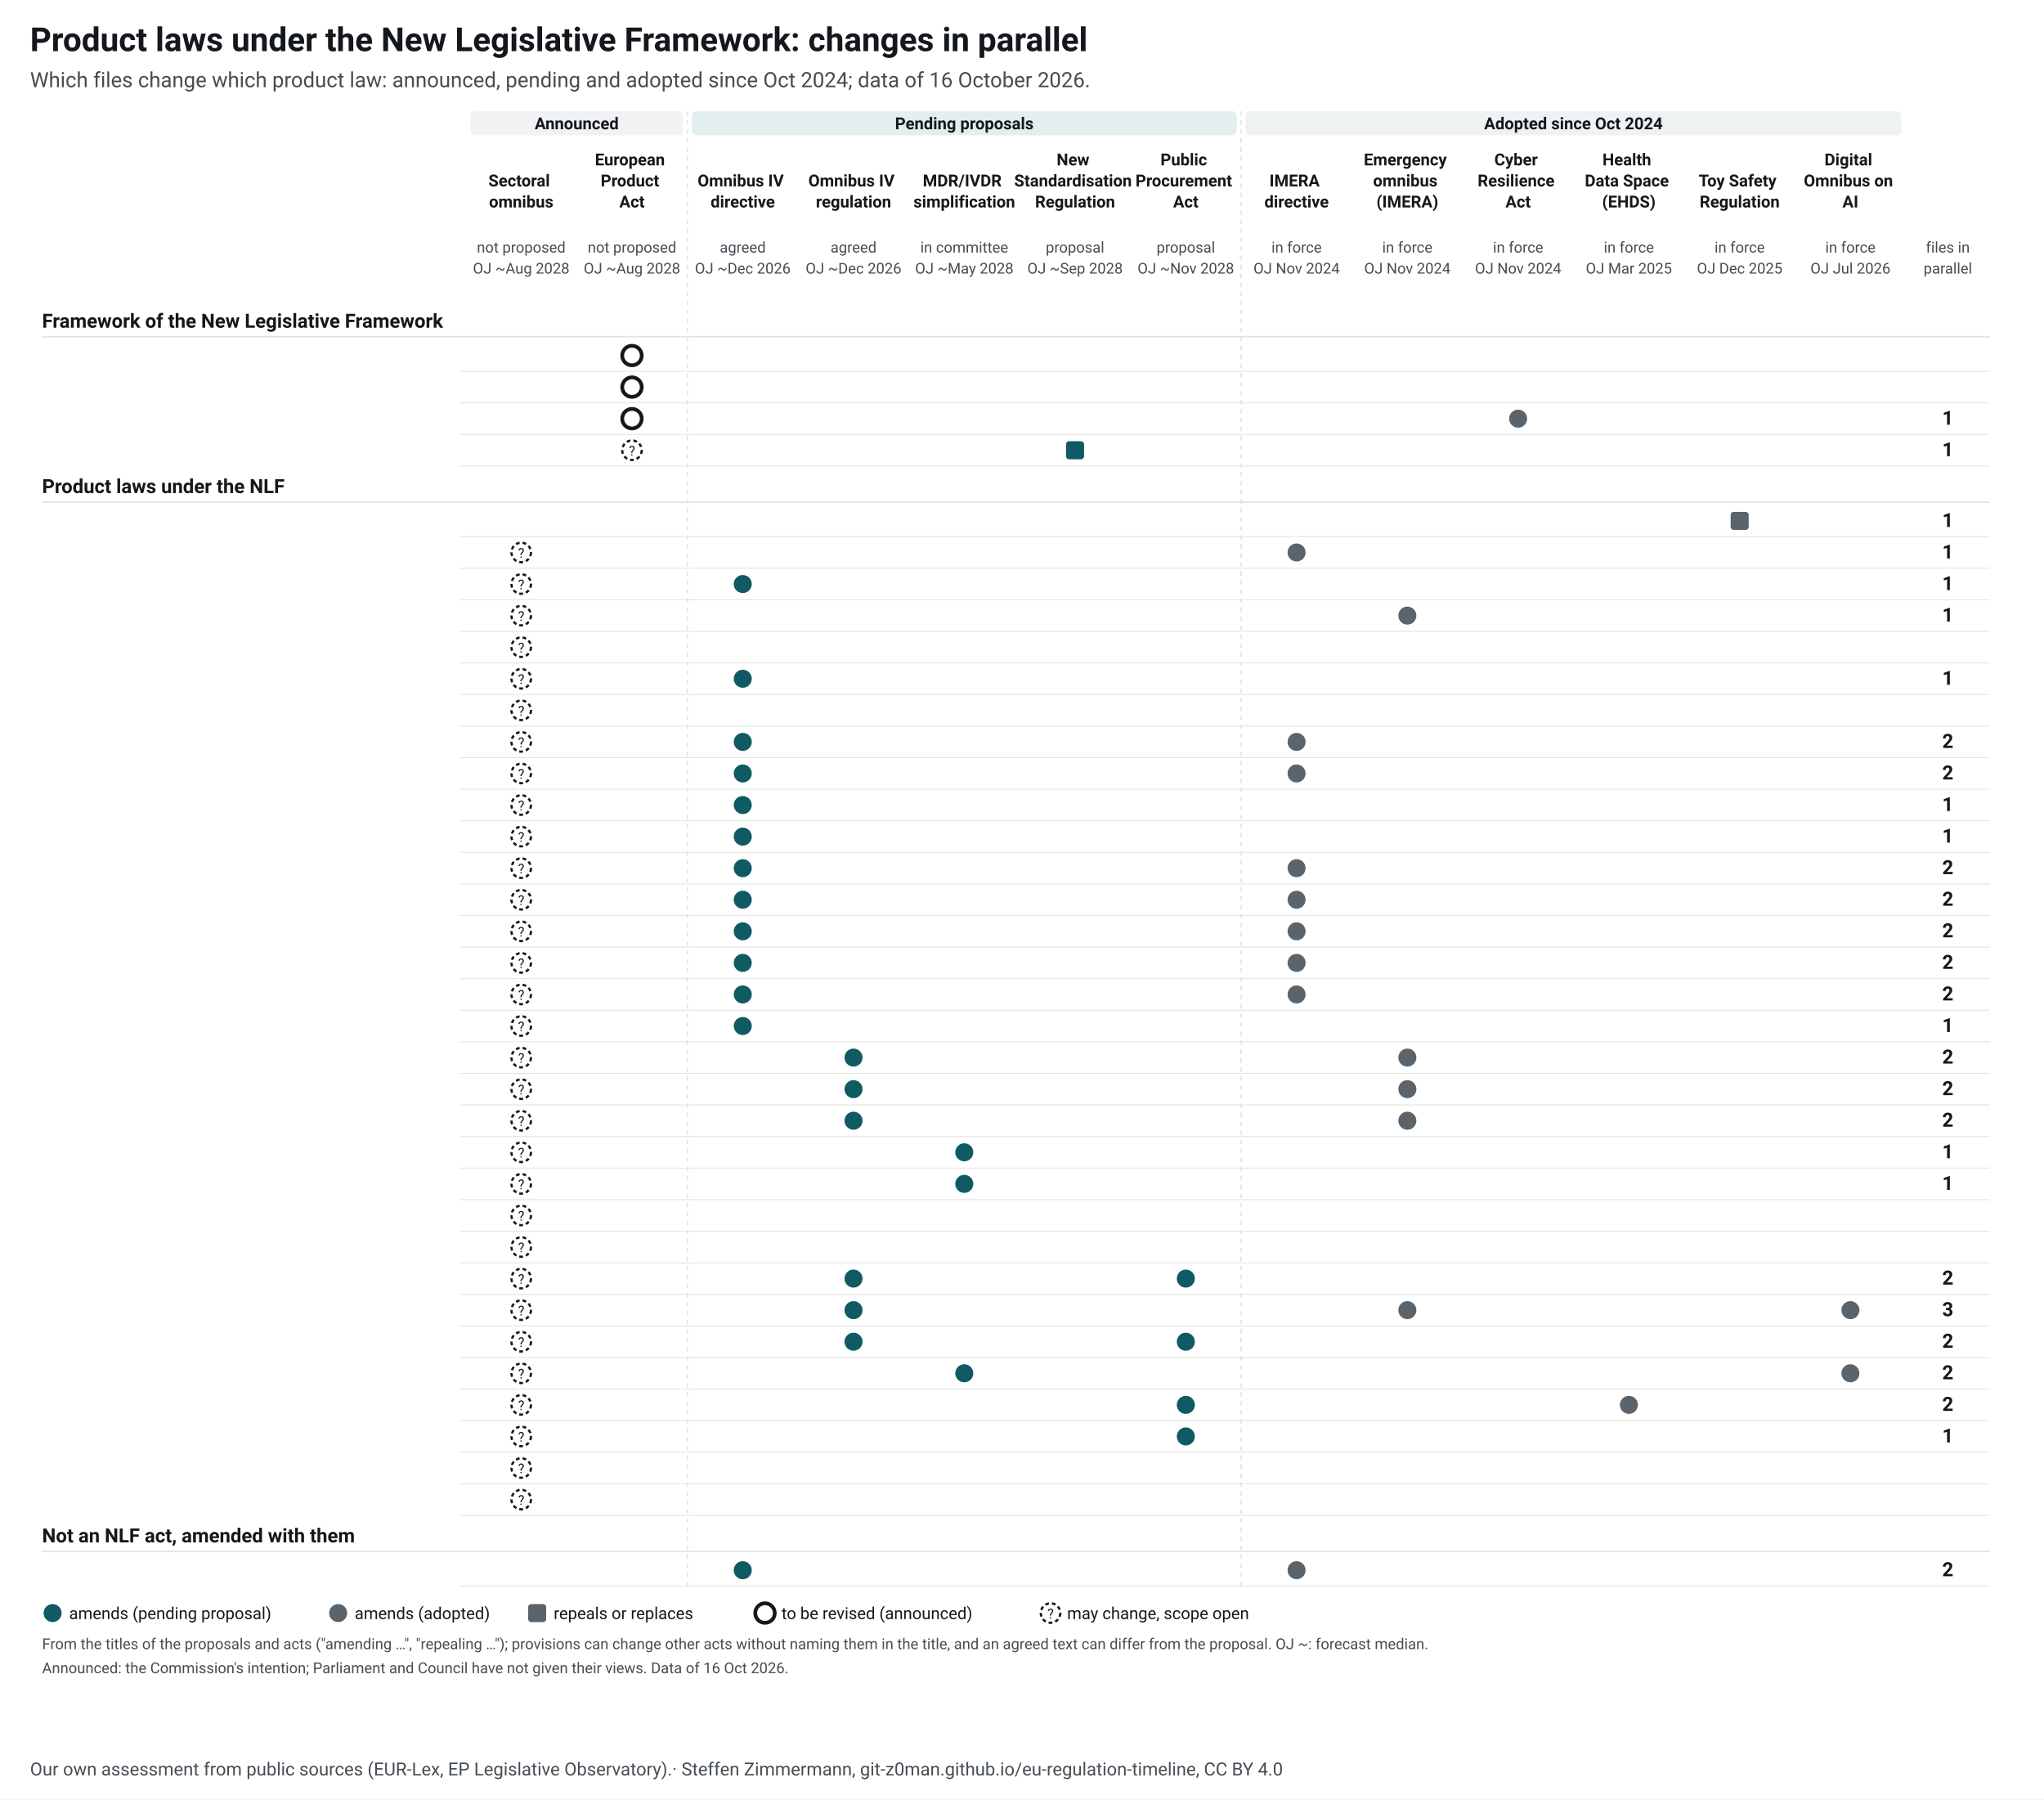
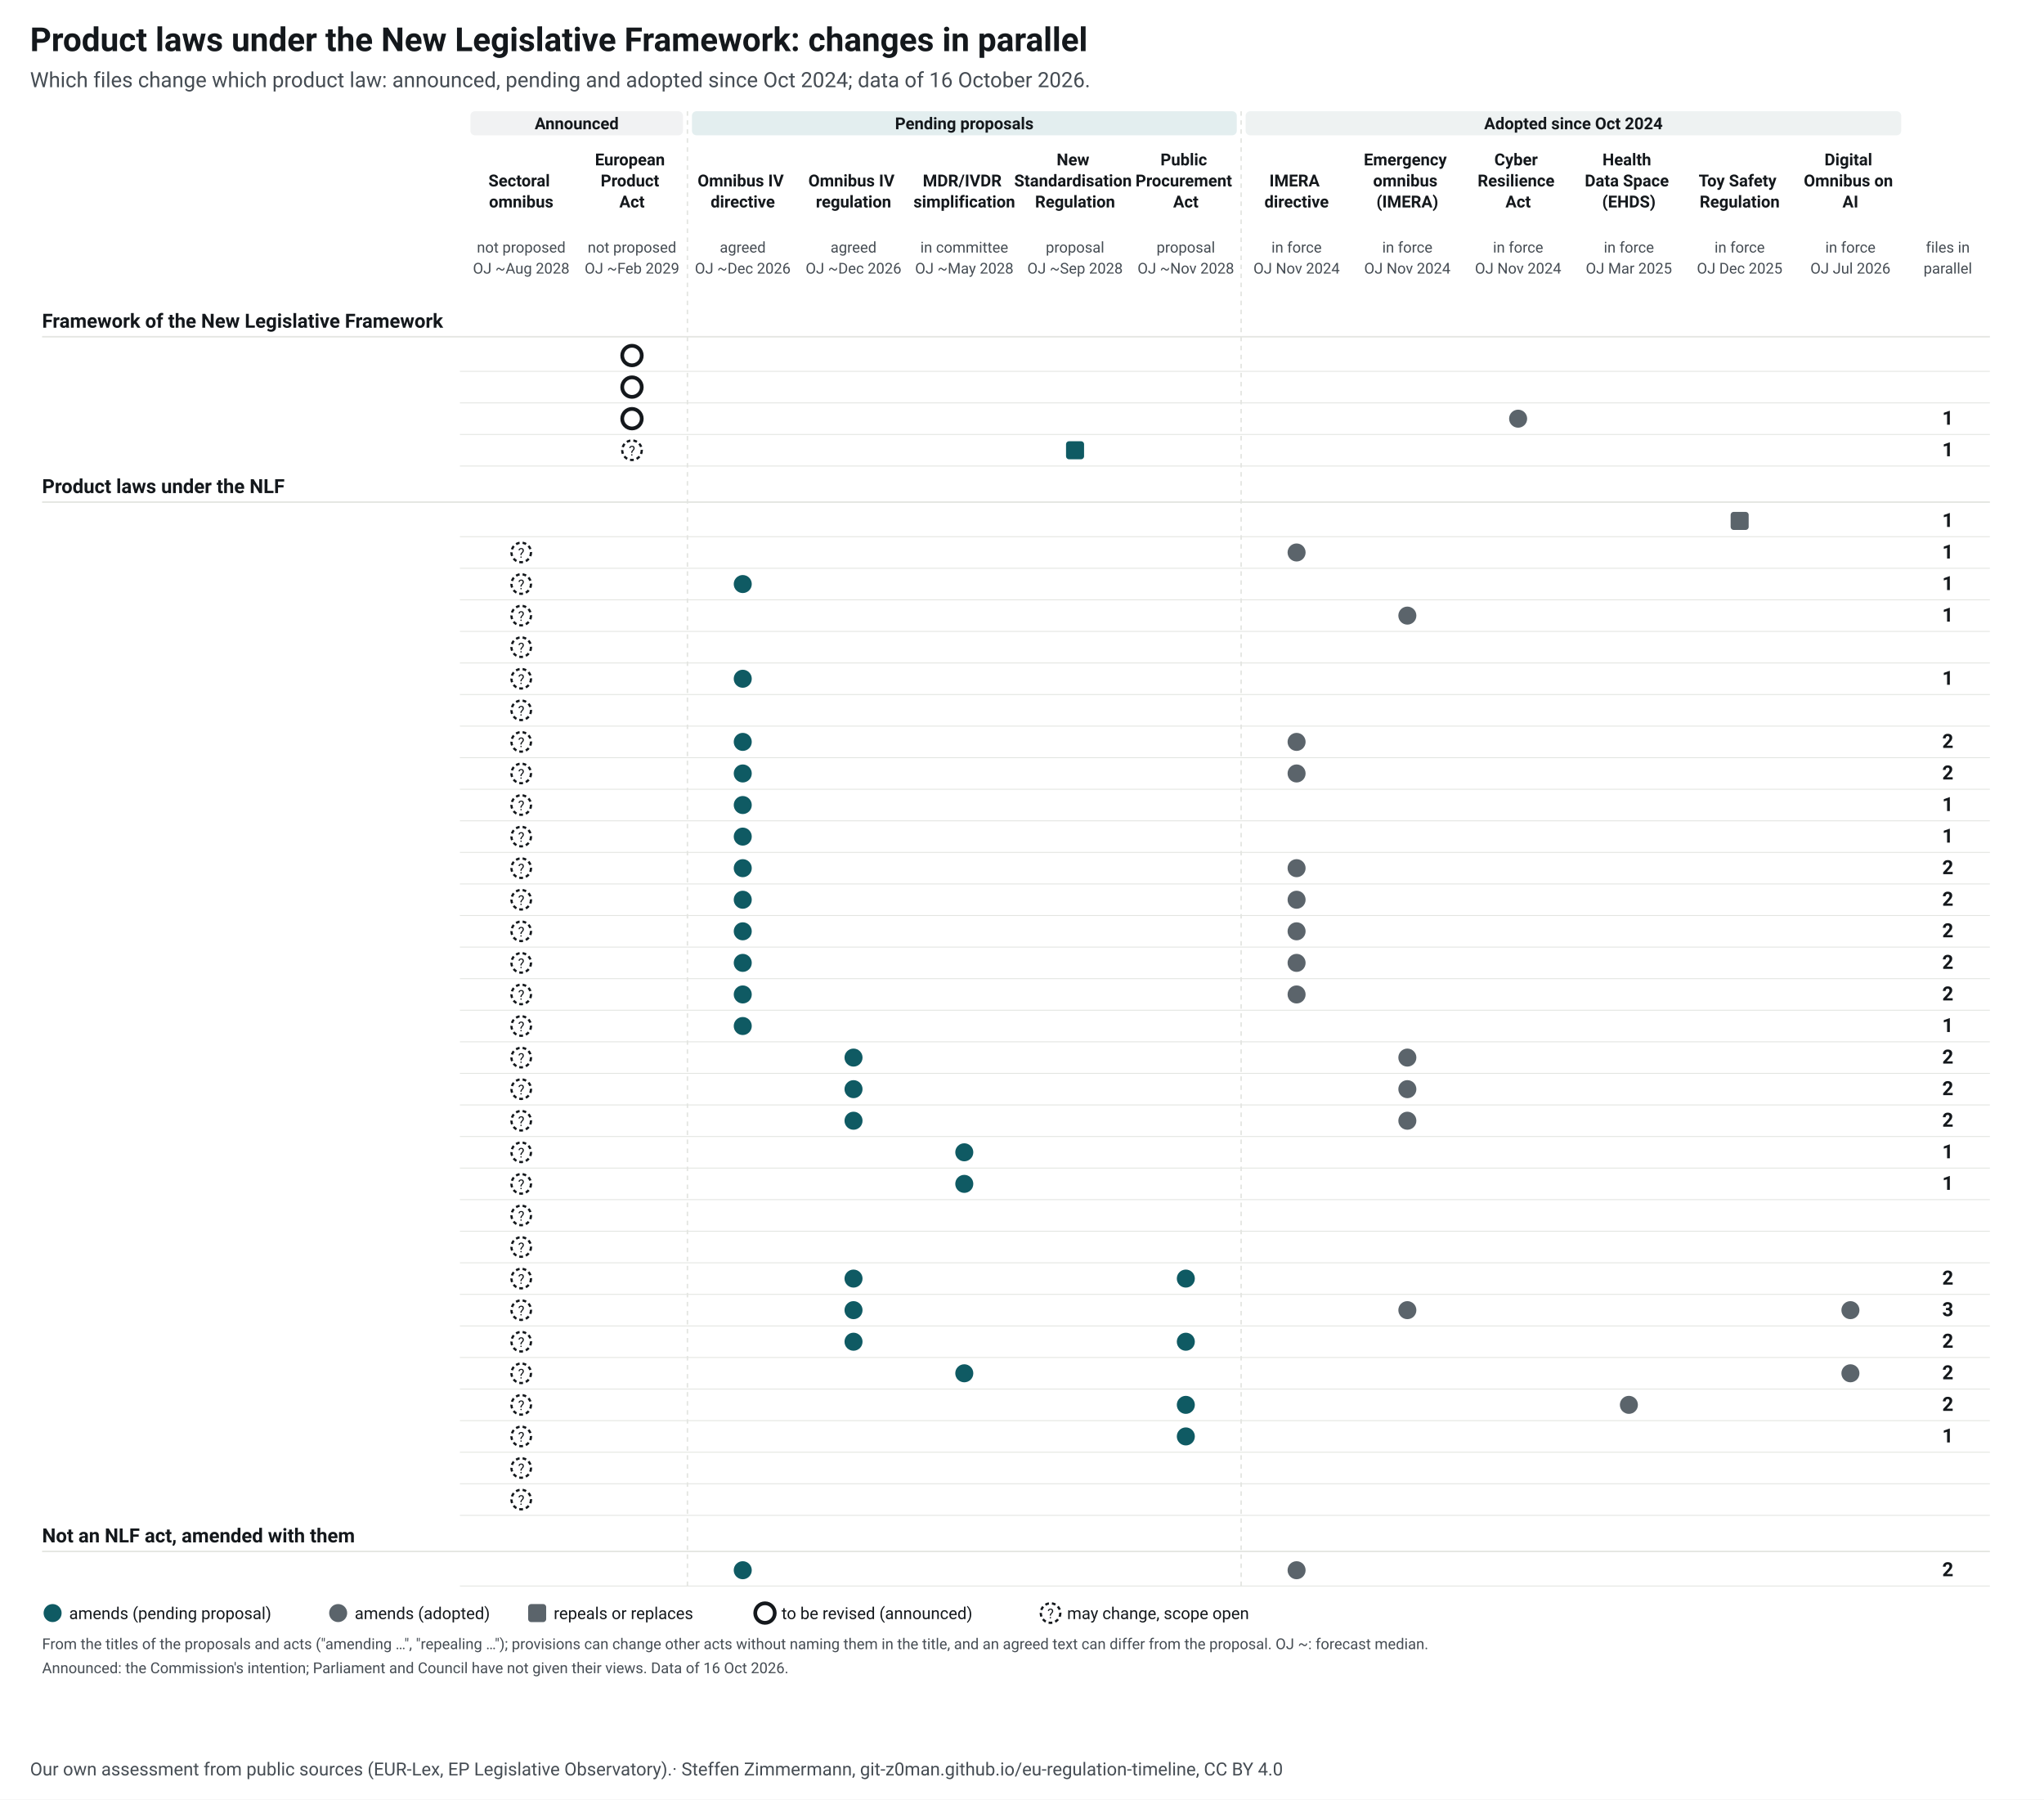
<svg xmlns="http://www.w3.org/2000/svg" width="1360" height="1197" viewBox="0 0 1360 1197" font-family="&quot;Source Sans 3&quot;, system-ui, -apple-system, Segoe UI, Roboto, Arial, sans-serif" font-size="13">
  <style>.ink{fill:#14181c}.mu{fill:#454c53}.gr{stroke:#e3e5e1;stroke-width:1}.pa{fill:#eef2f2}.pb{fill:#e4e8e9}.hb{fill:#eef2f2}.hl{stroke:#c3c9cc}.wt{fill:#454c53}.pt{fill:#14181c;paint-order:stroke;stroke:#fff;stroke-width:4px;stroke-linejoin:round}.pl{stroke:#14181c}.td{stroke:#14181c;stroke-width:1.5}.b50{fill:#0f5a63;opacity:.9}.b80{fill:#cfe2e4}.med{fill:#fff;stroke:#0f5a63}.fx{fill:#14181c}.c1{stroke:#0f5a63}.c2{stroke:#454c53;stroke-dasharray:7 4}a text{fill:#0f5a63}.nl-pending{fill:#0f5a63}.nl-adopted{fill:#5b646b}.nl-plan{fill:#fff;stroke:#14181c}.nl-open{fill:none;stroke:#14181c}.nl-q{fill:#14181c}.nl-row{stroke:#e3e5e1;stroke-width:.6}.nl-g-announced{fill:#f1f2f3}.nl-g-pending{fill:#e3eeef}.nl-g-adopted{fill:#eef2f2}</style>
  <rect width="1360" height="1197" fill="#fff" />
  <text x="20" y="34" font-size="22" font-weight="700" class="ink">Product laws under the New Legislative Framework: changes in parallel</text>
  <text x="20" y="58" font-size="14" class="mu">Which files change which product law: announced, pending and adopted since Oct 2024; data of 16 October 2026.</text>
  <g transform="translate(20,72)">
    <rect x="293.0" y="2" width="141.4" height="16" rx="3" class="nl-g-announced" />
    <text x="363.7" y="14" text-anchor="middle" font-size="11" font-weight="600" class="ink">Announced</text>
    <rect x="440.4" y="2" width="362.5" height="16" rx="3" class="nl-g-pending" />
    <text x="621.6" y="14" text-anchor="middle" font-size="11" font-weight="600" class="ink">Pending proposals</text>
    <rect x="808.8" y="2" width="436.2" height="16" rx="3" class="nl-g-adopted" />
    <text x="1026.9" y="14" text-anchor="middle" font-size="11" font-weight="600" class="ink">Adopted since Oct 2024</text>
    <text x="326.8" y="52" text-anchor="middle" font-size="11" font-weight="600" class="ink">
      <tspan x="326.8" dy="0">Sectoral</tspan>
      <tspan x="326.8" dy="14">omnibus</tspan>
    </text>
    <text x="326.8" y="96" text-anchor="middle" font-size="10" class="mu">not proposed</text>
    <text x="326.8" y="110" text-anchor="middle" font-size="10" class="mu">OJ ~Aug 2028</text>
    <text x="400.5" y="38" text-anchor="middle" font-size="11" font-weight="600" class="ink">
      <tspan x="400.5" dy="0">European</tspan>
      <tspan x="400.5" dy="14">Product</tspan>
      <tspan x="400.5" dy="14">Act</tspan>
    </text>
    <text x="400.5" y="96" text-anchor="middle" font-size="10" class="mu">not proposed</text>
-     <text x="400.5" y="110" text-anchor="middle" font-size="10" class="mu">OJ ~Aug 2028</text>
+     <text x="400.5" y="110" text-anchor="middle" font-size="10" class="mu">OJ ~Feb 2029</text>
    <text x="474.2" y="52" text-anchor="middle" font-size="11" font-weight="600" class="ink">
      <tspan x="474.2" dy="0">Omnibus IV</tspan>
      <tspan x="474.2" dy="14">directive</tspan>
    </text>
    <text x="474.2" y="96" text-anchor="middle" font-size="10" class="mu">agreed</text>
    <text x="474.2" y="110" text-anchor="middle" font-size="10" class="mu">OJ ~Dec 2026</text>
    <text x="547.9" y="52" text-anchor="middle" font-size="11" font-weight="600" class="ink">
      <tspan x="547.9" dy="0">Omnibus IV</tspan>
      <tspan x="547.9" dy="14">regulation</tspan>
    </text>
    <text x="547.9" y="96" text-anchor="middle" font-size="10" class="mu">agreed</text>
    <text x="547.9" y="110" text-anchor="middle" font-size="10" class="mu">OJ ~Dec 2026</text>
    <text x="621.6" y="52" text-anchor="middle" font-size="11" font-weight="600" class="ink">
      <tspan x="621.6" dy="0">MDR/IVDR</tspan>
      <tspan x="621.6" dy="14">simplification</tspan>
    </text>
    <text x="621.6" y="96" text-anchor="middle" font-size="10" class="mu">in committee</text>
    <text x="621.6" y="110" text-anchor="middle" font-size="10" class="mu">OJ ~May 2028</text>
    <text x="695.3" y="38" text-anchor="middle" font-size="11" font-weight="600" class="ink">
      <tspan x="695.3" dy="0">New</tspan>
      <tspan x="695.3" dy="14">Standardisation</tspan>
      <tspan x="695.3" dy="14">Regulation</tspan>
    </text>
    <text x="695.3" y="96" text-anchor="middle" font-size="10" class="mu">proposal</text>
    <text x="695.3" y="110" text-anchor="middle" font-size="10" class="mu">OJ ~Sep 2028</text>
    <text x="769.0" y="38" text-anchor="middle" font-size="11" font-weight="600" class="ink">
      <tspan x="769.0" dy="0">Public</tspan>
      <tspan x="769.0" dy="14">Procurement</tspan>
      <tspan x="769.0" dy="14">Act</tspan>
    </text>
    <text x="769.0" y="96" text-anchor="middle" font-size="10" class="mu">proposal</text>
    <text x="769.0" y="110" text-anchor="middle" font-size="10" class="mu">OJ ~Nov 2028</text>
    <text x="842.7" y="52" text-anchor="middle" font-size="11" font-weight="600" class="ink">
      <tspan x="842.7" dy="0">IMERA</tspan>
      <tspan x="842.7" dy="14">directive</tspan>
    </text>
    <text x="842.7" y="96" text-anchor="middle" font-size="10" class="mu">in force</text>
    <text x="842.7" y="110" text-anchor="middle" font-size="10" class="mu">OJ Nov 2024</text>
    <text x="916.4" y="38" text-anchor="middle" font-size="11" font-weight="600" class="ink">
      <tspan x="916.4" dy="0">Emergency</tspan>
      <tspan x="916.4" dy="14">omnibus</tspan>
      <tspan x="916.4" dy="14">(IMERA)</tspan>
    </text>
    <text x="916.4" y="96" text-anchor="middle" font-size="10" class="mu">in force</text>
    <text x="916.4" y="110" text-anchor="middle" font-size="10" class="mu">OJ Nov 2024</text>
    <text x="990.1" y="38" text-anchor="middle" font-size="11" font-weight="600" class="ink">
      <tspan x="990.1" dy="0">Cyber</tspan>
      <tspan x="990.1" dy="14">Resilience</tspan>
      <tspan x="990.1" dy="14">Act</tspan>
    </text>
    <text x="990.1" y="96" text-anchor="middle" font-size="10" class="mu">in force</text>
    <text x="990.1" y="110" text-anchor="middle" font-size="10" class="mu">OJ Nov 2024</text>
    <text x="1063.8" y="38" text-anchor="middle" font-size="11" font-weight="600" class="ink">
      <tspan x="1063.8" dy="0">Health</tspan>
      <tspan x="1063.8" dy="14">Data Space</tspan>
      <tspan x="1063.8" dy="14">(EHDS)</tspan>
    </text>
    <text x="1063.8" y="96" text-anchor="middle" font-size="10" class="mu">in force</text>
    <text x="1063.8" y="110" text-anchor="middle" font-size="10" class="mu">OJ Mar 2025</text>
    <text x="1137.5" y="52" text-anchor="middle" font-size="11" font-weight="600" class="ink">
      <tspan x="1137.5" dy="0">Toy Safety</tspan>
      <tspan x="1137.5" dy="14">Regulation</tspan>
    </text>
    <text x="1137.5" y="96" text-anchor="middle" font-size="10" class="mu">in force</text>
    <text x="1137.5" y="110" text-anchor="middle" font-size="10" class="mu">OJ Dec 2025</text>
    <text x="1211.2" y="38" text-anchor="middle" font-size="11" font-weight="600" class="ink">
      <tspan x="1211.2" dy="0">Digital</tspan>
      <tspan x="1211.2" dy="14">Omnibus on</tspan>
      <tspan x="1211.2" dy="14">AI</tspan>
    </text>
    <text x="1211.2" y="96" text-anchor="middle" font-size="10" class="mu">in force</text>
    <text x="1211.2" y="110" text-anchor="middle" font-size="10" class="mu">OJ Jul 2026</text>
    <text x="1276.0" y="96" text-anchor="middle" font-size="10" class="mu">files in</text>
    <text x="1276.0" y="110" text-anchor="middle" font-size="10" class="mu">parallel</text>
    <text x="8" y="146" font-weight="700" class="ink">Framework of the New Legislative Framework</text>
    <line x1="8" y1="152" x2="1304" y2="152" class="gr" />
    <text x="278" y="168.5" text-anchor="end" class="ink lnk" data-tip="Decision 768/2008: NLF Decision (common framework for products)" />
    <line x1="286" y1="175.0" x2="1304" y2="175.0" class="nl-row" />
    <circle cx="400.5" cy="164.5" r="6.5" class="nl-plan" stroke-width="2.5" data-tip="European Product Act to be revised (announced) 768/2008 (NLF Decision (common framework for products)): revised and merged by the European Product Act (both structures under review)" />
    <text x="278" y="189.5" text-anchor="end" class="ink lnk" data-tip="Regulation 765/2008: Accreditation and CE marking" />
    <line x1="286" y1="196.0" x2="1304" y2="196.0" class="nl-row" />
    <circle cx="400.5" cy="185.5" r="6.5" class="nl-plan" stroke-width="2.5" data-tip="European Product Act to be revised (announced) 765/2008 (Accreditation and CE marking): revised and merged by the European Product Act (both structures under review)" />
    <text x="278" y="210.5" text-anchor="end" class="ink lnk" data-tip="Regulation 2019/1020: Market Surveillance Regulation" />
    <line x1="286" y1="217.0" x2="1304" y2="217.0" class="nl-row" />
    <circle cx="400.5" cy="206.5" r="6.5" class="nl-plan" stroke-width="2.5" data-tip="European Product Act to be revised (announced) 2019/1020 (Market Surveillance Regulation): revised and merged by the European Product Act (both structures under review)" />
    <circle cx="990.1" cy="206.5" r="6" class="nl-adopted" data-tip="Cyber Resilience Act amends 2019/1020 (Market Surveillance Regulation)" />
    <text x="1276.0" y="210.5" text-anchor="middle" font-weight="600" class="ink">1</text>
    <text x="278" y="231.5" text-anchor="end" class="ink lnk" data-tip="Regulation 1025/2012: Standardisation Regulation" />
    <line x1="286" y1="238.0" x2="1304" y2="238.0" class="nl-row" />
    <g data-tip="European Product Act may change, scope open 1025/2012 (Standardisation Regulation): folded into the European Product Act if it is one act; in the package of two acts, the New Standardisation Regulation replaces it">
      <circle cx="400.5" cy="227.5" r="6.5" class="nl-open" stroke-width="1.5" stroke-dasharray="2.5 2" />
      <text x="400.5" y="231.0" text-anchor="middle" font-size="9" class="nl-q">?</text>
    </g>
    <rect x="689.3" y="221.5" width="12" height="12" rx="2" class="nl-pending" data-tip="New Standardisation Regulation repeals or replaces 1025/2012 (Standardisation Regulation)" />
    <text x="1276.0" y="231.5" text-anchor="middle" font-weight="600" class="ink">1</text>
    <text x="8" y="256" font-weight="700" class="ink">Product laws under the NLF</text>
    <line x1="8" y1="262" x2="1304" y2="262" class="gr" />
    <text x="278" y="278.5" text-anchor="end" class="mu lnk" data-tip="Directive 2009/48: Toy safety (repealed by Regulation (EU) 2025/2509 (Toy Safety Regulation))" />
    <line x1="286" y1="285.0" x2="1304" y2="285.0" class="nl-row" />
    <rect x="1131.5" y="268.5" width="12" height="12" rx="2" class="nl-adopted" data-tip="Toy Safety Regulation repeals or replaces 2009/48 (Toy safety)" />
    <text x="1276.0" y="278.5" text-anchor="middle" font-weight="600" class="ink">1</text>
    <text x="278" y="299.5" text-anchor="end" class="ink lnk" data-tip="Directive 2010/35: Transportable pressure equipment" />
    <line x1="286" y1="306.0" x2="1304" y2="306.0" class="nl-row" />
    <g data-tip="Sectoral omnibus may change, scope open 2010/35 (Transportable pressure equipment): may be aligned with the European Product Act by the sectoral omnibus; which product laws it will change is open">
      <circle cx="326.8" cy="295.5" r="6.5" class="nl-open" stroke-width="1.5" stroke-dasharray="2.5 2" />
      <text x="326.8" y="299.0" text-anchor="middle" font-size="9" class="nl-q">?</text>
    </g>
    <circle cx="842.7" cy="295.5" r="6" class="nl-adopted" data-tip="IMERA directive amends 2010/35 (Transportable pressure equipment)" />
    <text x="1276.0" y="299.5" text-anchor="middle" font-weight="600" class="ink">1</text>
    <text x="278" y="320.5" text-anchor="end" class="ink lnk" data-tip="Directive 2011/65: Restriction of hazardous substances (RoHS)" />
    <line x1="286" y1="327.0" x2="1304" y2="327.0" class="nl-row" />
    <g data-tip="Sectoral omnibus may change, scope open 2011/65 (Restriction of hazardous substances (RoHS)): may be aligned with the European Product Act by the sectoral omnibus; which product laws it will change is open">
      <circle cx="326.8" cy="316.5" r="6.5" class="nl-open" stroke-width="1.5" stroke-dasharray="2.5 2" />
      <text x="326.8" y="320.0" text-anchor="middle" font-size="9" class="nl-q">?</text>
    </g>
    <circle cx="474.2" cy="316.5" r="6" class="nl-pending" data-tip="Omnibus IV directive amends 2011/65 (Restriction of hazardous substances (RoHS))" />
    <text x="1276.0" y="320.5" text-anchor="middle" font-weight="600" class="ink">1</text>
    <text x="278" y="341.5" text-anchor="end" class="ink lnk" data-tip="Regulation 305/2011: Construction products (replaced by Regulation (EU) 2024/3110, not followed here)" />
    <line x1="286" y1="348.0" x2="1304" y2="348.0" class="nl-row" />
    <g data-tip="Sectoral omnibus may change, scope open 305/2011 (Construction products): may be aligned with the European Product Act by the sectoral omnibus; which product laws it will change is open">
      <circle cx="326.8" cy="337.5" r="6.5" class="nl-open" stroke-width="1.5" stroke-dasharray="2.5 2" />
      <text x="326.8" y="341.0" text-anchor="middle" font-size="9" class="nl-q">?</text>
    </g>
    <circle cx="916.4" cy="337.5" r="6" class="nl-adopted" data-tip="Emergency omnibus (IMERA) amends 305/2011 (Construction products)" />
    <text x="1276.0" y="341.5" text-anchor="middle" font-weight="600" class="ink">1</text>
    <text x="278" y="362.5" text-anchor="end" class="ink lnk" data-tip="Directive 2013/29: Pyrotechnic articles" />
    <line x1="286" y1="369.0" x2="1304" y2="369.0" class="nl-row" />
    <g data-tip="Sectoral omnibus may change, scope open 2013/29 (Pyrotechnic articles): may be aligned with the European Product Act by the sectoral omnibus; which product laws it will change is open">
      <circle cx="326.8" cy="358.5" r="6.5" class="nl-open" stroke-width="1.5" stroke-dasharray="2.5 2" />
      <text x="326.8" y="362.0" text-anchor="middle" font-size="9" class="nl-q">?</text>
    </g>
    <text x="278" y="383.5" text-anchor="end" class="ink lnk" data-tip="Directive 2013/53: Recreational craft and personal watercraft" />
    <line x1="286" y1="390.0" x2="1304" y2="390.0" class="nl-row" />
    <g data-tip="Sectoral omnibus may change, scope open 2013/53 (Recreational craft and personal watercraft): may be aligned with the European Product Act by the sectoral omnibus; which product laws it will change is open">
      <circle cx="326.8" cy="379.5" r="6.5" class="nl-open" stroke-width="1.5" stroke-dasharray="2.5 2" />
      <text x="326.8" y="383.0" text-anchor="middle" font-size="9" class="nl-q">?</text>
    </g>
    <circle cx="474.2" cy="379.5" r="6" class="nl-pending" data-tip="Omnibus IV directive amends 2013/53 (Recreational craft and personal watercraft)" />
    <text x="1276.0" y="383.5" text-anchor="middle" font-weight="600" class="ink">1</text>
    <text x="278" y="404.5" text-anchor="end" class="ink lnk" data-tip="Directive 2014/28: Civil explosives" />
    <line x1="286" y1="411.0" x2="1304" y2="411.0" class="nl-row" />
    <g data-tip="Sectoral omnibus may change, scope open 2014/28 (Civil explosives): may be aligned with the European Product Act by the sectoral omnibus; which product laws it will change is open">
      <circle cx="326.8" cy="400.5" r="6.5" class="nl-open" stroke-width="1.5" stroke-dasharray="2.5 2" />
      <text x="326.8" y="404.0" text-anchor="middle" font-size="9" class="nl-q">?</text>
    </g>
    <text x="278" y="425.5" text-anchor="end" class="ink lnk" data-tip="Directive 2014/29: Simple pressure vessels" />
    <line x1="286" y1="432.0" x2="1304" y2="432.0" class="nl-row" />
    <g data-tip="Sectoral omnibus may change, scope open 2014/29 (Simple pressure vessels): may be aligned with the European Product Act by the sectoral omnibus; which product laws it will change is open">
      <circle cx="326.8" cy="421.5" r="6.5" class="nl-open" stroke-width="1.5" stroke-dasharray="2.5 2" />
      <text x="326.8" y="425.0" text-anchor="middle" font-size="9" class="nl-q">?</text>
    </g>
    <circle cx="474.2" cy="421.5" r="6" class="nl-pending" data-tip="Omnibus IV directive amends 2014/29 (Simple pressure vessels)" />
    <circle cx="842.7" cy="421.5" r="6" class="nl-adopted" data-tip="IMERA directive amends 2014/29 (Simple pressure vessels)" />
    <text x="1276.0" y="425.5" text-anchor="middle" font-weight="600" class="ink">2</text>
    <text x="278" y="446.5" text-anchor="end" class="ink lnk" data-tip="Directive 2014/30: Electromagnetic compatibility (EMC)" />
    <line x1="286" y1="453.0" x2="1304" y2="453.0" class="nl-row" />
    <g data-tip="Sectoral omnibus may change, scope open 2014/30 (Electromagnetic compatibility (EMC)): may be aligned with the European Product Act by the sectoral omnibus; which product laws it will change is open">
      <circle cx="326.8" cy="442.5" r="6.5" class="nl-open" stroke-width="1.5" stroke-dasharray="2.5 2" />
      <text x="326.8" y="446.0" text-anchor="middle" font-size="9" class="nl-q">?</text>
    </g>
    <circle cx="474.2" cy="442.5" r="6" class="nl-pending" data-tip="Omnibus IV directive amends 2014/30 (Electromagnetic compatibility (EMC))" />
    <circle cx="842.7" cy="442.5" r="6" class="nl-adopted" data-tip="IMERA directive amends 2014/30 (Electromagnetic compatibility (EMC))" />
    <text x="1276.0" y="446.5" text-anchor="middle" font-weight="600" class="ink">2</text>
    <text x="278" y="467.5" text-anchor="end" class="ink lnk" data-tip="Directive 2014/31: Non-automatic weighing instruments" />
    <line x1="286" y1="474.0" x2="1304" y2="474.0" class="nl-row" />
    <g data-tip="Sectoral omnibus may change, scope open 2014/31 (Non-automatic weighing instruments): may be aligned with the European Product Act by the sectoral omnibus; which product laws it will change is open">
      <circle cx="326.8" cy="463.5" r="6.5" class="nl-open" stroke-width="1.5" stroke-dasharray="2.5 2" />
      <text x="326.8" y="467.0" text-anchor="middle" font-size="9" class="nl-q">?</text>
    </g>
    <circle cx="474.2" cy="463.5" r="6" class="nl-pending" data-tip="Omnibus IV directive amends 2014/31 (Non-automatic weighing instruments)" />
    <text x="1276.0" y="467.5" text-anchor="middle" font-weight="600" class="ink">1</text>
    <text x="278" y="488.5" text-anchor="end" class="ink lnk" data-tip="Directive 2014/32: Measuring instruments" />
    <line x1="286" y1="495.0" x2="1304" y2="495.0" class="nl-row" />
    <g data-tip="Sectoral omnibus may change, scope open 2014/32 (Measuring instruments): may be aligned with the European Product Act by the sectoral omnibus; which product laws it will change is open">
      <circle cx="326.8" cy="484.5" r="6.5" class="nl-open" stroke-width="1.5" stroke-dasharray="2.5 2" />
      <text x="326.8" y="488.0" text-anchor="middle" font-size="9" class="nl-q">?</text>
    </g>
    <circle cx="474.2" cy="484.5" r="6" class="nl-pending" data-tip="Omnibus IV directive amends 2014/32 (Measuring instruments)" />
    <text x="1276.0" y="488.5" text-anchor="middle" font-weight="600" class="ink">1</text>
    <text x="278" y="509.5" text-anchor="end" class="ink lnk" data-tip="Directive 2014/33: Lifts" />
    <line x1="286" y1="516.0" x2="1304" y2="516.0" class="nl-row" />
    <g data-tip="Sectoral omnibus may change, scope open 2014/33 (Lifts): may be aligned with the European Product Act by the sectoral omnibus; which product laws it will change is open">
      <circle cx="326.8" cy="505.5" r="6.5" class="nl-open" stroke-width="1.5" stroke-dasharray="2.5 2" />
      <text x="326.8" y="509.0" text-anchor="middle" font-size="9" class="nl-q">?</text>
    </g>
    <circle cx="474.2" cy="505.5" r="6" class="nl-pending" data-tip="Omnibus IV directive amends 2014/33 (Lifts)" />
    <circle cx="842.7" cy="505.5" r="6" class="nl-adopted" data-tip="IMERA directive amends 2014/33 (Lifts)" />
    <text x="1276.0" y="509.5" text-anchor="middle" font-weight="600" class="ink">2</text>
    <text x="278" y="530.5" text-anchor="end" class="ink lnk" data-tip="Directive 2014/34: Equipment for explosive atmospheres (ATEX)" />
    <line x1="286" y1="537.0" x2="1304" y2="537.0" class="nl-row" />
    <g data-tip="Sectoral omnibus may change, scope open 2014/34 (Equipment for explosive atmospheres (ATEX)): may be aligned with the European Product Act by the sectoral omnibus; which product laws it will change is open">
      <circle cx="326.8" cy="526.5" r="6.5" class="nl-open" stroke-width="1.5" stroke-dasharray="2.5 2" />
      <text x="326.8" y="530.0" text-anchor="middle" font-size="9" class="nl-q">?</text>
    </g>
    <circle cx="474.2" cy="526.5" r="6" class="nl-pending" data-tip="Omnibus IV directive amends 2014/34 (Equipment for explosive atmospheres (ATEX))" />
    <circle cx="842.7" cy="526.5" r="6" class="nl-adopted" data-tip="IMERA directive amends 2014/34 (Equipment for explosive atmospheres (ATEX))" />
    <text x="1276.0" y="530.5" text-anchor="middle" font-weight="600" class="ink">2</text>
    <text x="278" y="551.5" text-anchor="end" class="ink lnk" data-tip="Directive 2014/35: Low voltage" />
    <line x1="286" y1="558.0" x2="1304" y2="558.0" class="nl-row" />
    <g data-tip="Sectoral omnibus may change, scope open 2014/35 (Low voltage): may be aligned with the European Product Act by the sectoral omnibus; which product laws it will change is open">
      <circle cx="326.8" cy="547.5" r="6.5" class="nl-open" stroke-width="1.5" stroke-dasharray="2.5 2" />
      <text x="326.8" y="551.0" text-anchor="middle" font-size="9" class="nl-q">?</text>
    </g>
    <circle cx="474.2" cy="547.5" r="6" class="nl-pending" data-tip="Omnibus IV directive amends 2014/35 (Low voltage)" />
    <circle cx="842.7" cy="547.5" r="6" class="nl-adopted" data-tip="IMERA directive amends 2014/35 (Low voltage)" />
    <text x="1276.0" y="551.5" text-anchor="middle" font-weight="600" class="ink">2</text>
    <text x="278" y="572.5" text-anchor="end" class="ink lnk" data-tip="Directive 2014/53: Radio equipment" />
    <line x1="286" y1="579.0" x2="1304" y2="579.0" class="nl-row" />
    <g data-tip="Sectoral omnibus may change, scope open 2014/53 (Radio equipment): may be aligned with the European Product Act by the sectoral omnibus; which product laws it will change is open">
      <circle cx="326.8" cy="568.5" r="6.5" class="nl-open" stroke-width="1.5" stroke-dasharray="2.5 2" />
      <text x="326.8" y="572.0" text-anchor="middle" font-size="9" class="nl-q">?</text>
    </g>
    <circle cx="474.2" cy="568.5" r="6" class="nl-pending" data-tip="Omnibus IV directive amends 2014/53 (Radio equipment)" />
    <circle cx="842.7" cy="568.5" r="6" class="nl-adopted" data-tip="IMERA directive amends 2014/53 (Radio equipment)" />
    <text x="1276.0" y="572.5" text-anchor="middle" font-weight="600" class="ink">2</text>
    <text x="278" y="593.5" text-anchor="end" class="ink lnk" data-tip="Directive 2014/68: Pressure equipment" />
    <line x1="286" y1="600.0" x2="1304" y2="600.0" class="nl-row" />
    <g data-tip="Sectoral omnibus may change, scope open 2014/68 (Pressure equipment): may be aligned with the European Product Act by the sectoral omnibus; which product laws it will change is open">
      <circle cx="326.8" cy="589.5" r="6.5" class="nl-open" stroke-width="1.5" stroke-dasharray="2.5 2" />
      <text x="326.8" y="593.0" text-anchor="middle" font-size="9" class="nl-q">?</text>
    </g>
    <circle cx="474.2" cy="589.5" r="6" class="nl-pending" data-tip="Omnibus IV directive amends 2014/68 (Pressure equipment)" />
    <circle cx="842.7" cy="589.5" r="6" class="nl-adopted" data-tip="IMERA directive amends 2014/68 (Pressure equipment)" />
    <text x="1276.0" y="593.5" text-anchor="middle" font-weight="600" class="ink">2</text>
    <text x="278" y="614.5" text-anchor="end" class="ink lnk" data-tip="Directive 2014/90: Marine equipment" />
    <line x1="286" y1="621.0" x2="1304" y2="621.0" class="nl-row" />
    <g data-tip="Sectoral omnibus may change, scope open 2014/90 (Marine equipment): may be aligned with the European Product Act by the sectoral omnibus; which product laws it will change is open">
      <circle cx="326.8" cy="610.5" r="6.5" class="nl-open" stroke-width="1.5" stroke-dasharray="2.5 2" />
      <text x="326.8" y="614.0" text-anchor="middle" font-size="9" class="nl-q">?</text>
    </g>
    <circle cx="474.2" cy="610.5" r="6" class="nl-pending" data-tip="Omnibus IV directive amends 2014/90 (Marine equipment)" />
    <text x="1276.0" y="614.5" text-anchor="middle" font-weight="600" class="ink">1</text>
    <text x="278" y="635.5" text-anchor="end" class="ink lnk" data-tip="Regulation 2016/424: Cableway installations" />
    <line x1="286" y1="642.0" x2="1304" y2="642.0" class="nl-row" />
    <g data-tip="Sectoral omnibus may change, scope open 2016/424 (Cableway installations): may be aligned with the European Product Act by the sectoral omnibus; which product laws it will change is open">
      <circle cx="326.8" cy="631.5" r="6.5" class="nl-open" stroke-width="1.5" stroke-dasharray="2.5 2" />
      <text x="326.8" y="635.0" text-anchor="middle" font-size="9" class="nl-q">?</text>
    </g>
    <circle cx="547.9" cy="631.5" r="6" class="nl-pending" data-tip="Omnibus IV regulation amends 2016/424 (Cableway installations)" />
    <circle cx="916.4" cy="631.5" r="6" class="nl-adopted" data-tip="Emergency omnibus (IMERA) amends 2016/424 (Cableway installations)" />
    <text x="1276.0" y="635.5" text-anchor="middle" font-weight="600" class="ink">2</text>
    <text x="278" y="656.5" text-anchor="end" class="ink lnk" data-tip="Regulation 2016/425: Personal protective equipment" />
    <line x1="286" y1="663.0" x2="1304" y2="663.0" class="nl-row" />
    <g data-tip="Sectoral omnibus may change, scope open 2016/425 (Personal protective equipment): may be aligned with the European Product Act by the sectoral omnibus; which product laws it will change is open">
      <circle cx="326.8" cy="652.5" r="6.5" class="nl-open" stroke-width="1.5" stroke-dasharray="2.5 2" />
      <text x="326.8" y="656.0" text-anchor="middle" font-size="9" class="nl-q">?</text>
    </g>
    <circle cx="547.9" cy="652.5" r="6" class="nl-pending" data-tip="Omnibus IV regulation amends 2016/425 (Personal protective equipment)" />
    <circle cx="916.4" cy="652.5" r="6" class="nl-adopted" data-tip="Emergency omnibus (IMERA) amends 2016/425 (Personal protective equipment)" />
    <text x="1276.0" y="656.5" text-anchor="middle" font-weight="600" class="ink">2</text>
    <text x="278" y="677.5" text-anchor="end" class="ink lnk" data-tip="Regulation 2016/426: Gas appliances" />
    <line x1="286" y1="684.0" x2="1304" y2="684.0" class="nl-row" />
    <g data-tip="Sectoral omnibus may change, scope open 2016/426 (Gas appliances): may be aligned with the European Product Act by the sectoral omnibus; which product laws it will change is open">
      <circle cx="326.8" cy="673.5" r="6.5" class="nl-open" stroke-width="1.5" stroke-dasharray="2.5 2" />
      <text x="326.8" y="677.0" text-anchor="middle" font-size="9" class="nl-q">?</text>
    </g>
    <circle cx="547.9" cy="673.5" r="6" class="nl-pending" data-tip="Omnibus IV regulation amends 2016/426 (Gas appliances)" />
    <circle cx="916.4" cy="673.5" r="6" class="nl-adopted" data-tip="Emergency omnibus (IMERA) amends 2016/426 (Gas appliances)" />
    <text x="1276.0" y="677.5" text-anchor="middle" font-weight="600" class="ink">2</text>
    <text x="278" y="698.5" text-anchor="end" class="ink lnk" data-tip="Regulation 2017/745: Medical devices" />
    <line x1="286" y1="705.0" x2="1304" y2="705.0" class="nl-row" />
    <g data-tip="Sectoral omnibus may change, scope open 2017/745 (Medical devices): may be aligned with the European Product Act by the sectoral omnibus; which product laws it will change is open">
      <circle cx="326.8" cy="694.5" r="6.5" class="nl-open" stroke-width="1.5" stroke-dasharray="2.5 2" />
      <text x="326.8" y="698.0" text-anchor="middle" font-size="9" class="nl-q">?</text>
    </g>
    <circle cx="621.6" cy="694.5" r="6" class="nl-pending" data-tip="MDR/IVDR simplification amends 2017/745 (Medical devices)" />
    <text x="1276.0" y="698.5" text-anchor="middle" font-weight="600" class="ink">1</text>
    <text x="278" y="719.5" text-anchor="end" class="ink lnk" data-tip="Regulation 2017/746: In vitro diagnostic medical devices" />
    <line x1="286" y1="726.0" x2="1304" y2="726.0" class="nl-row" />
    <g data-tip="Sectoral omnibus may change, scope open 2017/746 (In vitro diagnostic medical devices): may be aligned with the European Product Act by the sectoral omnibus; which product laws it will change is open">
      <circle cx="326.8" cy="715.5" r="6.5" class="nl-open" stroke-width="1.5" stroke-dasharray="2.5 2" />
      <text x="326.8" y="719.0" text-anchor="middle" font-size="9" class="nl-q">?</text>
    </g>
    <circle cx="621.6" cy="715.5" r="6" class="nl-pending" data-tip="MDR/IVDR simplification amends 2017/746 (In vitro diagnostic medical devices)" />
    <text x="1276.0" y="719.5" text-anchor="middle" font-weight="600" class="ink">1</text>
    <text x="278" y="740.5" text-anchor="end" class="ink lnk" data-tip="Regulation 2019/1009: EU fertilising products" />
    <line x1="286" y1="747.0" x2="1304" y2="747.0" class="nl-row" />
    <g data-tip="Sectoral omnibus may change, scope open 2019/1009 (EU fertilising products): may be aligned with the European Product Act by the sectoral omnibus; which product laws it will change is open">
      <circle cx="326.8" cy="736.5" r="6.5" class="nl-open" stroke-width="1.5" stroke-dasharray="2.5 2" />
      <text x="326.8" y="740.0" text-anchor="middle" font-size="9" class="nl-q">?</text>
    </g>
    <text x="278" y="761.5" text-anchor="end" class="ink lnk" data-tip="Delegated Regulation 2019/945: Unmanned aircraft systems (drones)" />
    <line x1="286" y1="768.0" x2="1304" y2="768.0" class="nl-row" />
    <g data-tip="Sectoral omnibus may change, scope open 2019/945 (Unmanned aircraft systems (drones)): may be aligned with the European Product Act by the sectoral omnibus; which product laws it will change is open">
      <circle cx="326.8" cy="757.5" r="6.5" class="nl-open" stroke-width="1.5" stroke-dasharray="2.5 2" />
      <text x="326.8" y="761.0" text-anchor="middle" font-size="9" class="nl-q">?</text>
    </g>
    <text x="278" y="782.5" text-anchor="end" class="ink lnk" data-tip="Regulation 2023/1542: Batteries" />
    <line x1="286" y1="789.0" x2="1304" y2="789.0" class="nl-row" />
    <g data-tip="Sectoral omnibus may change, scope open 2023/1542 (Batteries): may be aligned with the European Product Act by the sectoral omnibus; which product laws it will change is open">
      <circle cx="326.8" cy="778.5" r="6.5" class="nl-open" stroke-width="1.5" stroke-dasharray="2.5 2" />
      <text x="326.8" y="782.0" text-anchor="middle" font-size="9" class="nl-q">?</text>
    </g>
    <circle cx="547.9" cy="778.5" r="6" class="nl-pending" data-tip="Omnibus IV regulation amends 2023/1542 (Batteries)" />
    <circle cx="769.0" cy="778.5" r="6" class="nl-pending" data-tip="Public Procurement Act amends 2023/1542 (Batteries)" />
    <text x="1276.0" y="782.5" text-anchor="middle" font-weight="600" class="ink">2</text>
    <text x="278" y="803.5" text-anchor="end" class="ink lnk" data-tip="Regulation 2023/1230: Machinery (replaces Directive 2006/42/EC from 20 Jan 2027)" />
    <line x1="286" y1="810.0" x2="1304" y2="810.0" class="nl-row" />
    <g data-tip="Sectoral omnibus may change, scope open 2023/1230 (Machinery): may be aligned with the European Product Act by the sectoral omnibus; which product laws it will change is open">
      <circle cx="326.8" cy="799.5" r="6.5" class="nl-open" stroke-width="1.5" stroke-dasharray="2.5 2" />
      <text x="326.8" y="803.0" text-anchor="middle" font-size="9" class="nl-q">?</text>
    </g>
    <circle cx="547.9" cy="799.5" r="6" class="nl-pending" data-tip="Omnibus IV regulation amends 2023/1230 (Machinery)" />
    <circle cx="916.4" cy="799.5" r="6" class="nl-adopted" data-tip="Emergency omnibus (IMERA) amends 2023/1230 (Machinery)" />
    <circle cx="1211.2" cy="799.5" r="6" class="nl-adopted" data-tip="Digital Omnibus on AI amends 2023/1230 (Machinery)" />
    <text x="1276.0" y="803.5" text-anchor="middle" font-weight="600" class="ink">3</text>
    <text x="278" y="824.5" text-anchor="end" class="ink lnk" data-tip="Regulation 2024/1781: Ecodesign for sustainable products (ESPR)" />
    <line x1="286" y1="831.0" x2="1304" y2="831.0" class="nl-row" />
    <g data-tip="Sectoral omnibus may change, scope open 2024/1781 (Ecodesign for sustainable products (ESPR)): may be aligned with the European Product Act by the sectoral omnibus; which product laws it will change is open">
      <circle cx="326.8" cy="820.5" r="6.5" class="nl-open" stroke-width="1.5" stroke-dasharray="2.5 2" />
      <text x="326.8" y="824.0" text-anchor="middle" font-size="9" class="nl-q">?</text>
    </g>
    <circle cx="547.9" cy="820.5" r="6" class="nl-pending" data-tip="Omnibus IV regulation amends 2024/1781 (Ecodesign for sustainable products (ESPR))" />
    <circle cx="769.0" cy="820.5" r="6" class="nl-pending" data-tip="Public Procurement Act amends 2024/1781 (Ecodesign for sustainable products (ESPR))" />
    <text x="1276.0" y="824.5" text-anchor="middle" font-weight="600" class="ink">2</text>
    <text x="278" y="845.5" text-anchor="end" class="ink lnk" data-tip="Regulation 2024/1689: Artificial intelligence (AI Act)" />
    <line x1="286" y1="852.0" x2="1304" y2="852.0" class="nl-row" />
    <g data-tip="Sectoral omnibus may change, scope open 2024/1689 (Artificial intelligence (AI Act)): may be aligned with the European Product Act by the sectoral omnibus; which product laws it will change is open">
      <circle cx="326.8" cy="841.5" r="6.5" class="nl-open" stroke-width="1.5" stroke-dasharray="2.5 2" />
      <text x="326.8" y="845.0" text-anchor="middle" font-size="9" class="nl-q">?</text>
    </g>
    <circle cx="621.6" cy="841.5" r="6" class="nl-pending" data-tip="MDR/IVDR simplification amends 2024/1689 (Artificial intelligence (AI Act))" />
    <circle cx="1211.2" cy="841.5" r="6" class="nl-adopted" data-tip="Digital Omnibus on AI amends 2024/1689 (Artificial intelligence (AI Act))" />
    <text x="1276.0" y="845.5" text-anchor="middle" font-weight="600" class="ink">2</text>
    <text x="278" y="866.5" text-anchor="end" class="ink lnk" data-tip="Regulation 2024/2847: Cyber Resilience Act" />
    <line x1="286" y1="873.0" x2="1304" y2="873.0" class="nl-row" />
    <g data-tip="Sectoral omnibus may change, scope open 2024/2847 (Cyber Resilience Act): may be aligned with the European Product Act by the sectoral omnibus; which product laws it will change is open">
      <circle cx="326.8" cy="862.5" r="6.5" class="nl-open" stroke-width="1.5" stroke-dasharray="2.5 2" />
      <text x="326.8" y="866.0" text-anchor="middle" font-size="9" class="nl-q">?</text>
    </g>
    <circle cx="769.0" cy="862.5" r="6" class="nl-pending" data-tip="Public Procurement Act amends 2024/2847 (Cyber Resilience Act)" />
    <circle cx="1063.8" cy="862.5" r="6" class="nl-adopted" data-tip="Health Data Space (EHDS) amends 2024/2847 (Cyber Resilience Act)" />
    <text x="1276.0" y="866.5" text-anchor="middle" font-weight="600" class="ink">2</text>
    <text x="278" y="887.5" text-anchor="end" class="ink lnk" data-tip="Regulation 2025/40: Packaging and packaging waste" />
    <line x1="286" y1="894.0" x2="1304" y2="894.0" class="nl-row" />
    <g data-tip="Sectoral omnibus may change, scope open 2025/40 (Packaging and packaging waste): may be aligned with the European Product Act by the sectoral omnibus; which product laws it will change is open">
      <circle cx="326.8" cy="883.5" r="6.5" class="nl-open" stroke-width="1.5" stroke-dasharray="2.5 2" />
      <text x="326.8" y="887.0" text-anchor="middle" font-size="9" class="nl-q">?</text>
    </g>
    <circle cx="769.0" cy="883.5" r="6" class="nl-pending" data-tip="Public Procurement Act amends 2025/40 (Packaging and packaging waste)" />
    <text x="1276.0" y="887.5" text-anchor="middle" font-weight="600" class="ink">1</text>
    <text x="278" y="908.5" text-anchor="end" class="ink lnk" data-tip="Regulation 2025/2509: Toy safety" />
    <line x1="286" y1="915.0" x2="1304" y2="915.0" class="nl-row" />
    <g data-tip="Sectoral omnibus may change, scope open 2025/2509 (Toy safety): may be aligned with the European Product Act by the sectoral omnibus; which product laws it will change is open">
      <circle cx="326.8" cy="904.5" r="6.5" class="nl-open" stroke-width="1.5" stroke-dasharray="2.5 2" />
      <text x="326.8" y="908.0" text-anchor="middle" font-size="9" class="nl-q">?</text>
    </g>
    <text x="278" y="929.5" text-anchor="end" class="ink lnk" data-tip="Regulation 2026/405: Detergents and surfactants" />
    <line x1="286" y1="936.0" x2="1304" y2="936.0" class="nl-row" />
    <g data-tip="Sectoral omnibus may change, scope open 2026/405 (Detergents and surfactants): may be aligned with the European Product Act by the sectoral omnibus; which product laws it will change is open">
      <circle cx="326.8" cy="925.5" r="6.5" class="nl-open" stroke-width="1.5" stroke-dasharray="2.5 2" />
      <text x="326.8" y="929.0" text-anchor="middle" font-size="9" class="nl-q">?</text>
    </g>
    <text x="8" y="954" font-weight="700" class="ink">Not an NLF act, amended with them</text>
    <line x1="8" y1="960" x2="1304" y2="960" class="gr" />
    <text x="278" y="976.5" text-anchor="end" class="ink lnk" data-tip="Directive 2000/14: Noise emission of outdoor equipment" />
    <line x1="286" y1="983.0" x2="1304" y2="983.0" class="nl-row" />
    <circle cx="474.2" cy="972.5" r="6" class="nl-pending" data-tip="Omnibus IV directive amends 2000/14 (Noise emission of outdoor equipment)" />
    <circle cx="842.7" cy="972.5" r="6" class="nl-adopted" data-tip="IMERA directive amends 2000/14 (Noise emission of outdoor equipment)" />
    <text x="1276.0" y="976.5" text-anchor="middle" font-weight="600" class="ink">2</text>
    <line x1="437.4" y1="2" x2="437.4" y2="983" class="gr" stroke-dasharray="3 3" />
    <line x1="805.8" y1="2" x2="805.8" y2="983" class="gr" stroke-dasharray="3 3" />
    <circle cx="15.0" cy="1001.0" r="6" class="nl-pending" data-tip="amends (pending proposal)" />
    <text x="26" y="1005" class="ink" font-size="11">amends (pending proposal)</text>
    <circle cx="205.0" cy="1001.0" r="6" class="nl-adopted" data-tip="amends (adopted)" />
    <text x="216.0" y="1005" class="ink" font-size="11">amends (adopted)</text>
    <rect x="331.4" y="995.0" width="12" height="12" rx="2" class="nl-adopted" data-tip="repeals or replaces" />
    <text x="348.4" y="1005" class="ink" font-size="11">repeals or replaces</text>
    <circle cx="489.0" cy="1001.0" r="6.5" class="nl-plan" stroke-width="2.5" data-tip="to be revised (announced)" />
    <text x="500.0" y="1005" class="ink" font-size="11">to be revised (announced)</text>
    <g data-tip="may change, scope open">
      <circle cx="679.0" cy="1001.0" r="6.5" class="nl-open" stroke-width="1.5" stroke-dasharray="2.5 2" />
      <text x="679.0" y="1004.5" text-anchor="middle" font-size="9" class="nl-q">?</text>
    </g>
    <text x="690.0" y="1005" class="ink" font-size="11">may change, scope open</text>
    <text x="8" y="1025" font-size="10" class="mu">From the titles of the proposals and acts ("amending …", "repealing …"); provisions can change other acts without naming them in the title, and an agreed text can differ from the proposal. OJ ~: forecast median.</text>
    <text x="8" y="1041" font-size="10" class="mu">Announced: the Commission's intention; Parliament and Council have not given their views. Data of 16 Oct 2026.</text>
  </g>
  <text x="20" y="1181" font-size="12" class="mu">Our own assessment from public sources (EUR-Lex, EP Legislative Observatory).<tspan> · Steffen Zimmermann, git-z0man.github.io/eu-regulation-timeline, CC BY 4.0</tspan>
  </text>
</svg>
